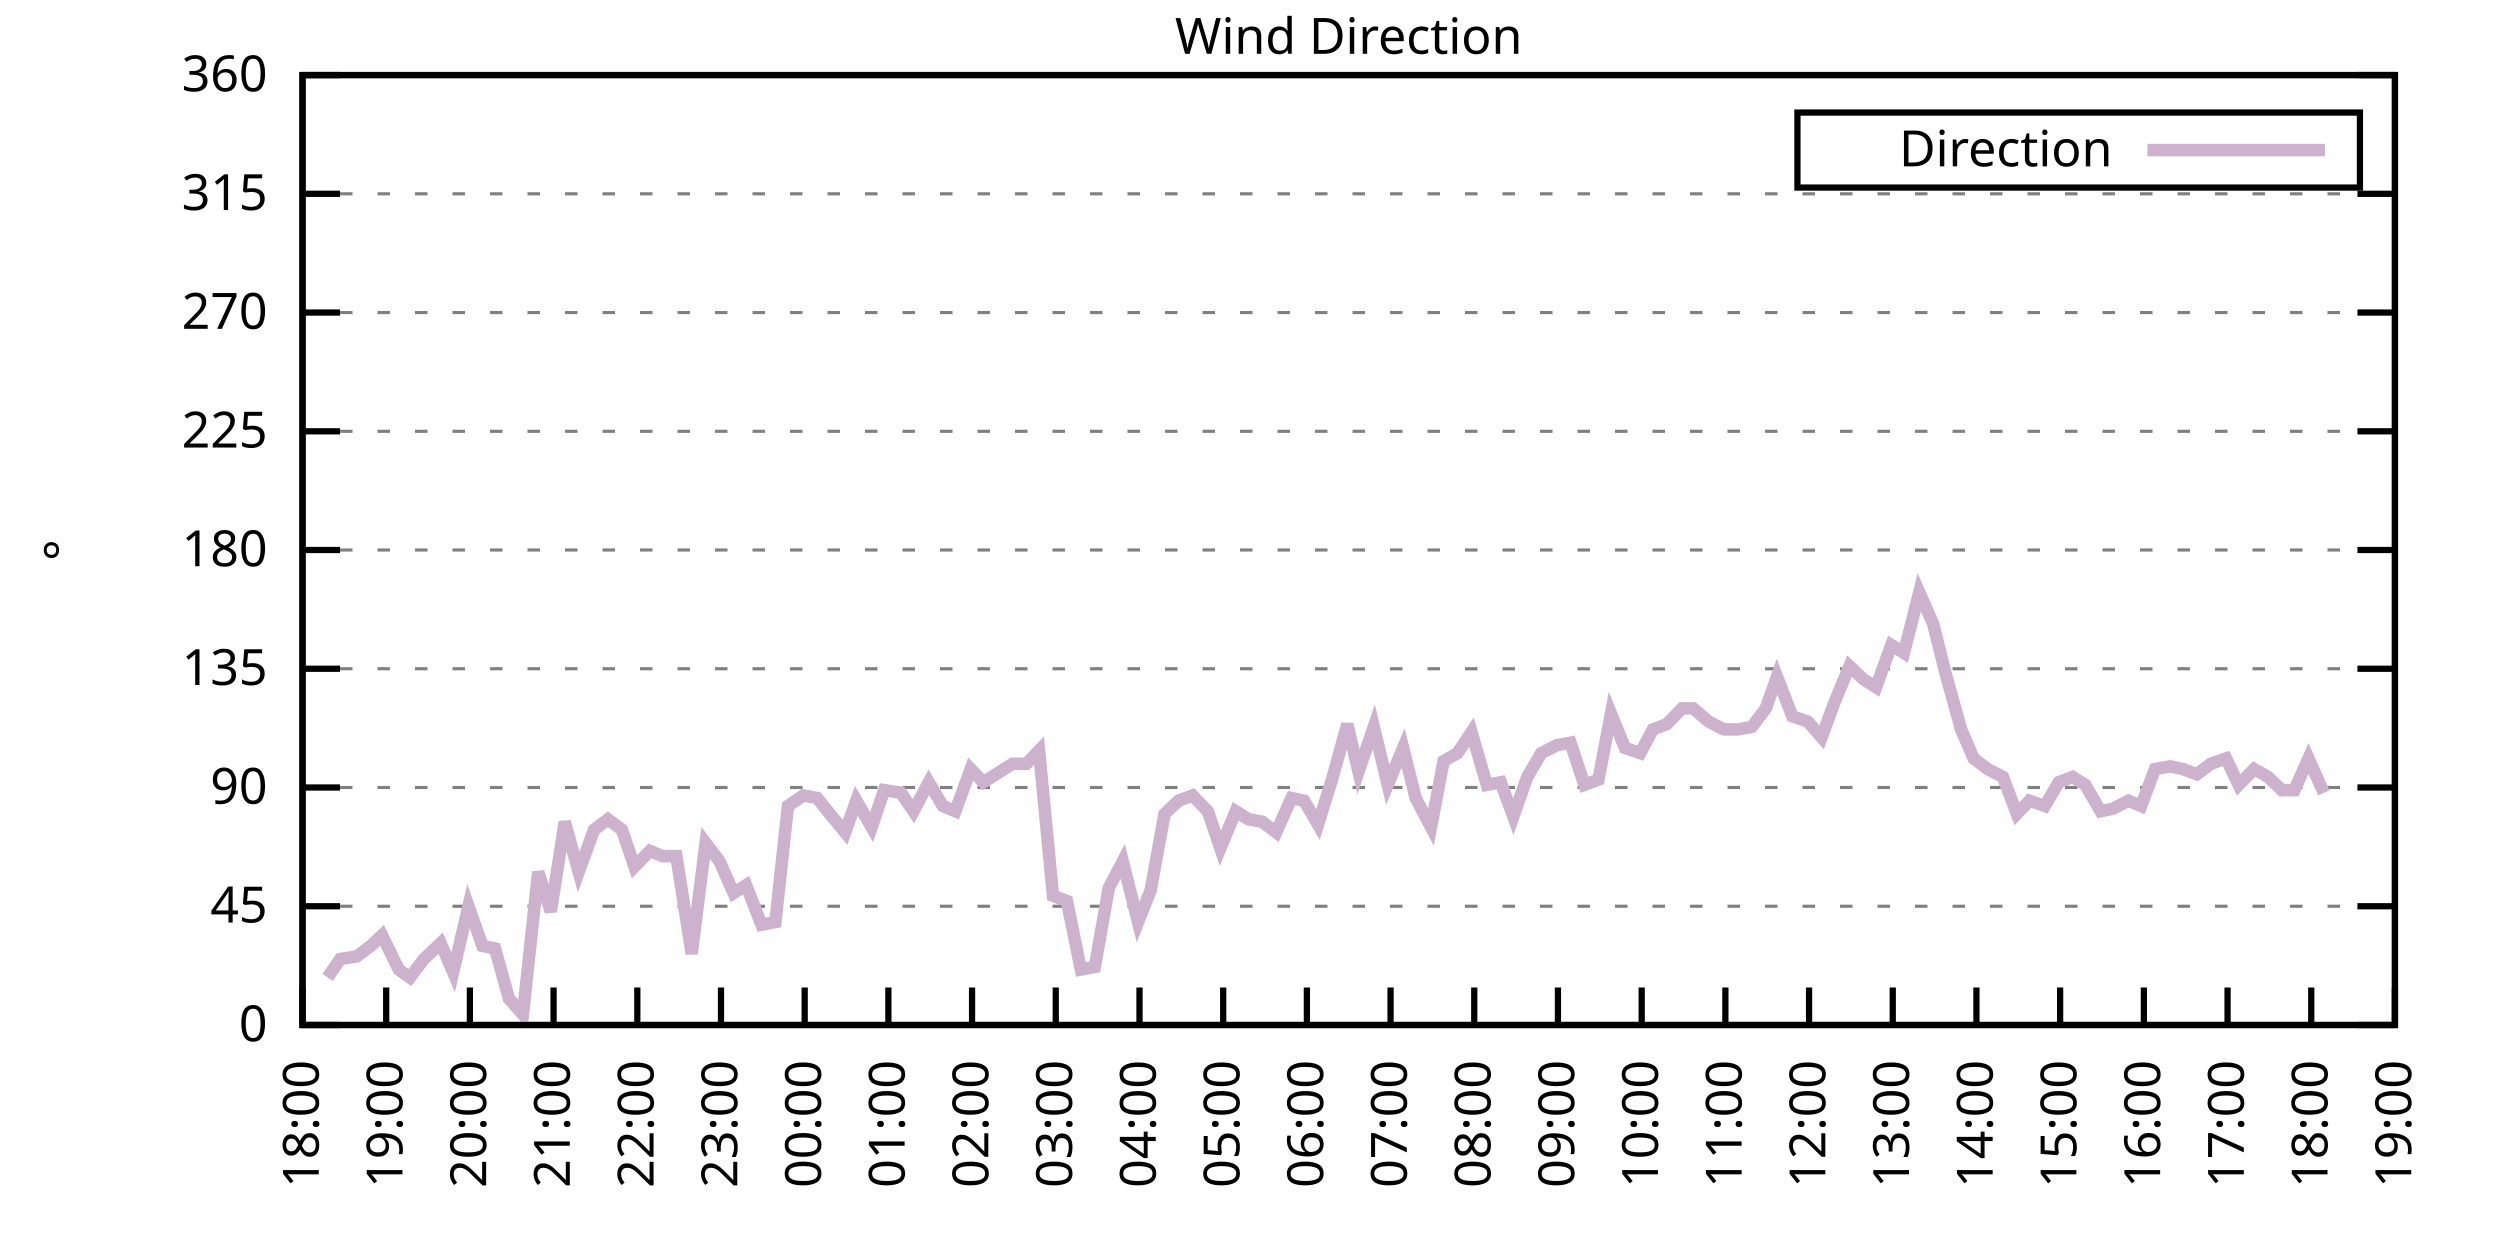
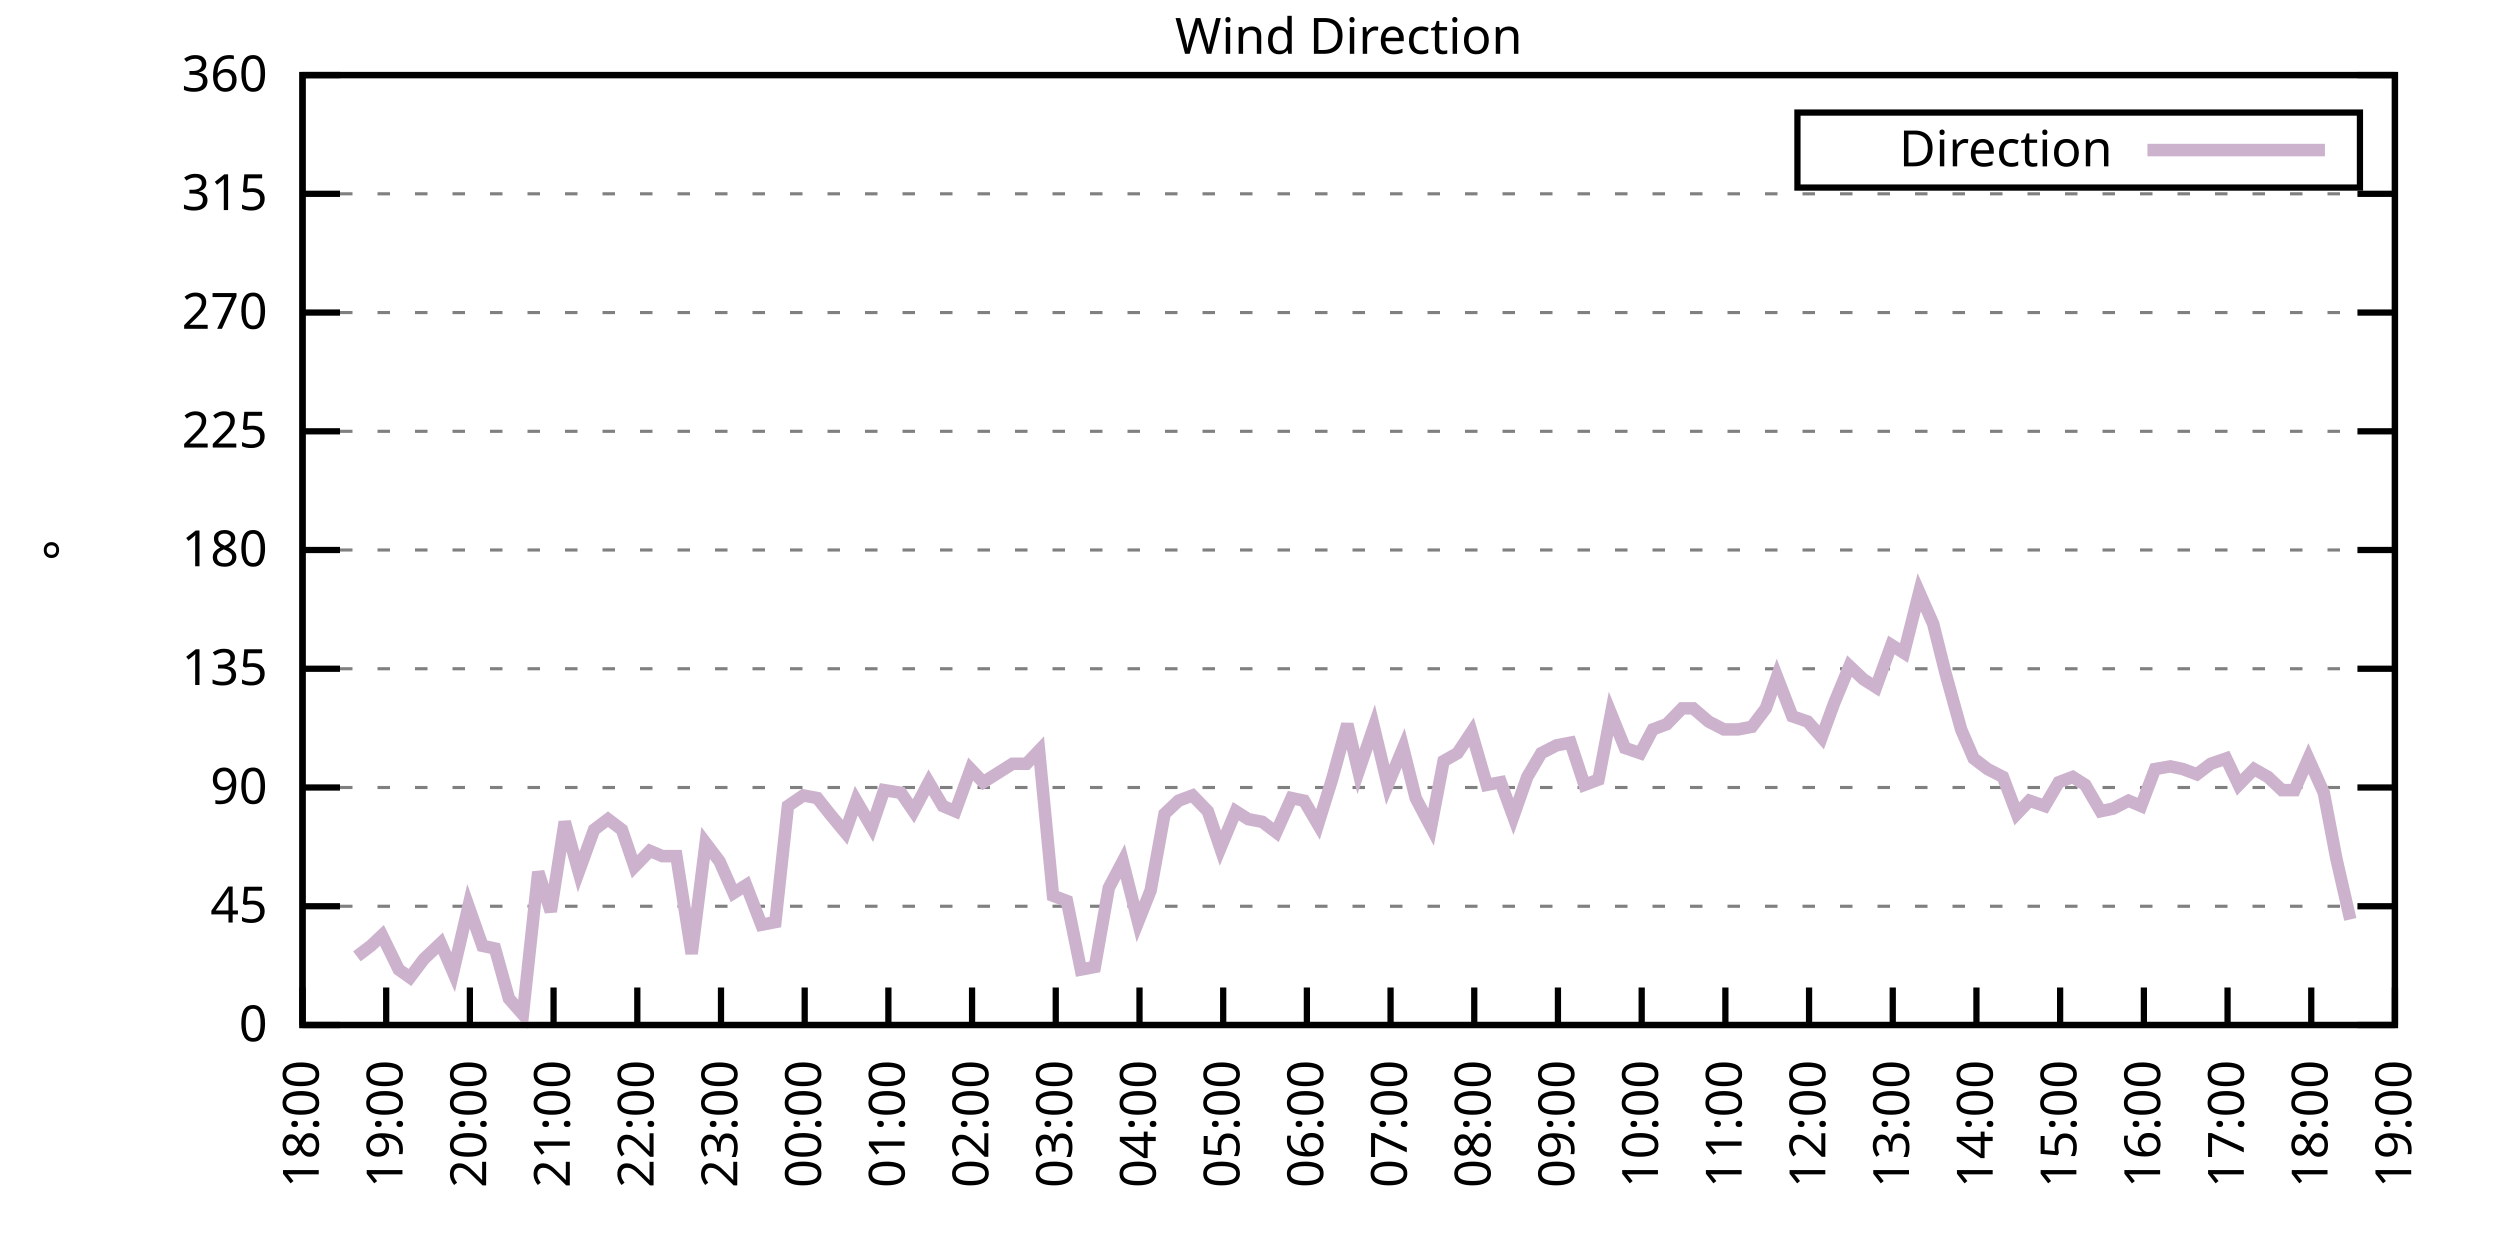
<svg xmlns="http://www.w3.org/2000/svg" xmlns:xlink="http://www.w3.org/1999/xlink" width="400" height="200" viewBox="0 0 400 200">
  <g id="gnuplot_canvas">
    <rect x="0" y="0" width="400" height="200" fill="none" />
    <defs>
      <circle id="gpDot" r="0.5" stroke-width="0.5" stroke="currentColor" />
      <path id="gpPt0" stroke-width="0.333" stroke="currentColor" d="M-1,0 h2 M0,-1 v2" />
      <path id="gpPt1" stroke-width="0.333" stroke="currentColor" d="M-1,-1 L1,1 M1,-1 L-1,1" />
      <path id="gpPt2" stroke-width="0.333" stroke="currentColor" d="M-1,0 L1,0 M0,-1 L0,1 M-1,-1 L1,1 M-1,1 L1,-1" />
      <rect id="gpPt3" stroke-width="0.333" stroke="currentColor" x="-1" y="-1" width="2" height="2" />
      <rect id="gpPt4" stroke-width="0.333" stroke="currentColor" fill="currentColor" x="-1" y="-1" width="2" height="2" />
      <circle id="gpPt5" stroke-width="0.333" stroke="currentColor" cx="0" cy="0" r="1" />
      <use xlink:href="#gpPt5" id="gpPt6" fill="currentColor" stroke="none" />
      <path id="gpPt7" stroke-width="0.333" stroke="currentColor" d="M0,-1.33 L-1.33,0.67 L1.33,0.67 z" />
      <use xlink:href="#gpPt7" id="gpPt8" fill="currentColor" stroke="none" />
      <use xlink:href="#gpPt7" id="gpPt9" stroke="currentColor" transform="rotate(180)" />
      <use xlink:href="#gpPt9" id="gpPt10" fill="currentColor" stroke="none" />
      <use xlink:href="#gpPt3" id="gpPt11" stroke="currentColor" transform="rotate(45)" />
      <use xlink:href="#gpPt11" id="gpPt12" fill="currentColor" stroke="none" />
      <path id="gpPt13" stroke-width="0.333" stroke="currentColor" d="M0,1.330 L1.265,0.411 L0.782,-1.067 L-0.782,-1.076 L-1.265,0.411 z" />
      <use xlink:href="#gpPt13" id="gpPt14" fill="currentColor" stroke="none" />
      <filter id="textbox" filterUnits="objectBoundingBox" x="0" y="0" height="1" width="1">
        <feFlood flood-color="white" flood-opacity="1" result="bgnd" />
        <feComposite in="SourceGraphic" in2="bgnd" operator="atop" />
      </filter>
      <filter id="greybox" filterUnits="objectBoundingBox" x="0" y="0" height="1" width="1">
        <feFlood flood-color="lightgrey" flood-opacity="1" result="grey" />
        <feComposite in="SourceGraphic" in2="grey" operator="atop" />
      </filter>
    </defs>
    <g fill="none" color="white" stroke="currentColor" stroke-width="1.00" stroke-linecap="butt" stroke-linejoin="miter">
</g>
    <g fill="none" color="black" stroke="currentColor" stroke-width="1.00" stroke-linecap="butt" stroke-linejoin="miter">
      <g stroke="none" shape-rendering="crispEdges">
        <polygon fill="rgb(255, 255, 255)" points="48.40,164.00 383.18,164.00 383.18,12.02 48.40,12.02 " />
      </g>
    </g>
    <g fill="none" color="black" stroke="currentColor" stroke-width="1.00" stroke-linecap="butt" stroke-linejoin="miter">
</g>
    <g fill="none" color="black" stroke="black" stroke-width="0.50" stroke-linecap="butt" stroke-linejoin="miter">
</g>
    <g fill="none" color="gray" stroke="currentColor" stroke-width="0.50" stroke-linecap="butt" stroke-linejoin="miter">
      <path stroke="gray" stroke-dasharray="2,4" class="gridline" d="M48.40,164.00 L383.19,164.00  " />
    </g>
    <g fill="none" color="gray" stroke="gray" stroke-width="1.00" stroke-linecap="butt" stroke-linejoin="miter">
</g>
    <g fill="none" color="black" stroke="currentColor" stroke-width="1.00" stroke-linecap="butt" stroke-linejoin="miter">
      <path stroke="black" d="M48.40,164.00 L54.40,164.00 M383.19,164.00 L377.19,164.00  " />
      <g transform="translate(42.80,166.60)" stroke="none" fill="black" font-family="Sans" font-size="8.00" text-anchor="end">
        <text>
          <tspan font-family="Sans"> 0</tspan>
        </text>
      </g>
    </g>
    <g fill="none" color="black" stroke="currentColor" stroke-width="1.00" stroke-linecap="butt" stroke-linejoin="miter">
</g>
    <g fill="none" color="black" stroke="black" stroke-width="0.50" stroke-linecap="butt" stroke-linejoin="miter">
</g>
    <g fill="none" color="gray" stroke="currentColor" stroke-width="0.50" stroke-linecap="butt" stroke-linejoin="miter">
      <path stroke="gray" stroke-dasharray="2,4" class="gridline" d="M48.40,145.00 L383.19,145.00  " />
    </g>
    <g fill="none" color="gray" stroke="gray" stroke-width="1.00" stroke-linecap="butt" stroke-linejoin="miter">
</g>
    <g fill="none" color="black" stroke="currentColor" stroke-width="1.00" stroke-linecap="butt" stroke-linejoin="miter">
      <path stroke="black" d="M48.40,145.00 L54.40,145.00 M383.19,145.00 L377.19,145.00  " />
      <g transform="translate(42.80,147.60)" stroke="none" fill="black" font-family="Sans" font-size="8.00" text-anchor="end">
        <text>
          <tspan font-family="Sans"> 45</tspan>
        </text>
      </g>
    </g>
    <g fill="none" color="black" stroke="currentColor" stroke-width="1.00" stroke-linecap="butt" stroke-linejoin="miter">
</g>
    <g fill="none" color="black" stroke="black" stroke-width="0.50" stroke-linecap="butt" stroke-linejoin="miter">
</g>
    <g fill="none" color="gray" stroke="currentColor" stroke-width="0.50" stroke-linecap="butt" stroke-linejoin="miter">
      <path stroke="gray" stroke-dasharray="2,4" class="gridline" d="M48.40,126.00 L383.19,126.00  " />
    </g>
    <g fill="none" color="gray" stroke="gray" stroke-width="1.00" stroke-linecap="butt" stroke-linejoin="miter">
</g>
    <g fill="none" color="black" stroke="currentColor" stroke-width="1.00" stroke-linecap="butt" stroke-linejoin="miter">
      <path stroke="black" d="M48.40,126.00 L54.40,126.00 M383.19,126.00 L377.19,126.00  " />
      <g transform="translate(42.80,128.60)" stroke="none" fill="black" font-family="Sans" font-size="8.00" text-anchor="end">
        <text>
          <tspan font-family="Sans"> 90</tspan>
        </text>
      </g>
    </g>
    <g fill="none" color="black" stroke="currentColor" stroke-width="1.00" stroke-linecap="butt" stroke-linejoin="miter">
</g>
    <g fill="none" color="black" stroke="black" stroke-width="0.50" stroke-linecap="butt" stroke-linejoin="miter">
</g>
    <g fill="none" color="gray" stroke="currentColor" stroke-width="0.50" stroke-linecap="butt" stroke-linejoin="miter">
      <path stroke="gray" stroke-dasharray="2,4" class="gridline" d="M48.40,107.00 L383.19,107.00  " />
    </g>
    <g fill="none" color="gray" stroke="gray" stroke-width="1.00" stroke-linecap="butt" stroke-linejoin="miter">
</g>
    <g fill="none" color="black" stroke="currentColor" stroke-width="1.00" stroke-linecap="butt" stroke-linejoin="miter">
      <path stroke="black" d="M48.40,107.00 L54.40,107.00 M383.19,107.00 L377.19,107.00  " />
      <g transform="translate(42.80,109.60)" stroke="none" fill="black" font-family="Sans" font-size="8.00" text-anchor="end">
        <text>
          <tspan font-family="Sans"> 135</tspan>
        </text>
      </g>
    </g>
    <g fill="none" color="black" stroke="currentColor" stroke-width="1.00" stroke-linecap="butt" stroke-linejoin="miter">
</g>
    <g fill="none" color="black" stroke="black" stroke-width="0.50" stroke-linecap="butt" stroke-linejoin="miter">
</g>
    <g fill="none" color="gray" stroke="currentColor" stroke-width="0.50" stroke-linecap="butt" stroke-linejoin="miter">
      <path stroke="gray" stroke-dasharray="2,4" class="gridline" d="M48.40,88.00 L383.19,88.00  " />
    </g>
    <g fill="none" color="gray" stroke="gray" stroke-width="1.00" stroke-linecap="butt" stroke-linejoin="miter">
</g>
    <g fill="none" color="black" stroke="currentColor" stroke-width="1.00" stroke-linecap="butt" stroke-linejoin="miter">
      <path stroke="black" d="M48.40,88.00 L54.40,88.00 M383.19,88.00 L377.19,88.00  " />
      <g transform="translate(42.80,90.60)" stroke="none" fill="black" font-family="Sans" font-size="8.00" text-anchor="end">
        <text>
          <tspan font-family="Sans"> 180</tspan>
        </text>
      </g>
    </g>
    <g fill="none" color="black" stroke="currentColor" stroke-width="1.00" stroke-linecap="butt" stroke-linejoin="miter">
</g>
    <g fill="none" color="black" stroke="black" stroke-width="0.50" stroke-linecap="butt" stroke-linejoin="miter">
</g>
    <g fill="none" color="gray" stroke="currentColor" stroke-width="0.50" stroke-linecap="butt" stroke-linejoin="miter">
      <path stroke="gray" stroke-dasharray="2,4" class="gridline" d="M48.40,69.01 L383.19,69.01  " />
    </g>
    <g fill="none" color="gray" stroke="gray" stroke-width="1.00" stroke-linecap="butt" stroke-linejoin="miter">
</g>
    <g fill="none" color="black" stroke="currentColor" stroke-width="1.00" stroke-linecap="butt" stroke-linejoin="miter">
      <path stroke="black" d="M48.40,69.01 L54.40,69.01 M383.19,69.01 L377.19,69.01  " />
      <g transform="translate(42.80,71.61)" stroke="none" fill="black" font-family="Sans" font-size="8.00" text-anchor="end">
        <text>
          <tspan font-family="Sans"> 225</tspan>
        </text>
      </g>
    </g>
    <g fill="none" color="black" stroke="currentColor" stroke-width="1.00" stroke-linecap="butt" stroke-linejoin="miter">
</g>
    <g fill="none" color="black" stroke="black" stroke-width="0.50" stroke-linecap="butt" stroke-linejoin="miter">
</g>
    <g fill="none" color="gray" stroke="currentColor" stroke-width="0.50" stroke-linecap="butt" stroke-linejoin="miter">
      <path stroke="gray" stroke-dasharray="2,4" class="gridline" d="M48.40,50.01 L383.19,50.01  " />
    </g>
    <g fill="none" color="gray" stroke="gray" stroke-width="1.00" stroke-linecap="butt" stroke-linejoin="miter">
</g>
    <g fill="none" color="black" stroke="currentColor" stroke-width="1.00" stroke-linecap="butt" stroke-linejoin="miter">
      <path stroke="black" d="M48.40,50.01 L54.40,50.01 M383.19,50.01 L377.19,50.01  " />
      <g transform="translate(42.80,52.61)" stroke="none" fill="black" font-family="Sans" font-size="8.00" text-anchor="end">
        <text>
          <tspan font-family="Sans"> 270</tspan>
        </text>
      </g>
    </g>
    <g fill="none" color="black" stroke="currentColor" stroke-width="1.00" stroke-linecap="butt" stroke-linejoin="miter">
</g>
    <g fill="none" color="black" stroke="black" stroke-width="0.50" stroke-linecap="butt" stroke-linejoin="miter">
</g>
    <g fill="none" color="gray" stroke="currentColor" stroke-width="0.50" stroke-linecap="butt" stroke-linejoin="miter">
      <path stroke="gray" stroke-dasharray="2,4" class="gridline" d="M48.40,31.01 L383.19,31.01  " />
    </g>
    <g fill="none" color="gray" stroke="gray" stroke-width="1.00" stroke-linecap="butt" stroke-linejoin="miter">
</g>
    <g fill="none" color="black" stroke="currentColor" stroke-width="1.00" stroke-linecap="butt" stroke-linejoin="miter">
      <path stroke="black" d="M48.40,31.01 L54.40,31.01 M383.19,31.01 L377.19,31.01  " />
      <g transform="translate(42.80,33.61)" stroke="none" fill="black" font-family="Sans" font-size="8.00" text-anchor="end">
        <text>
          <tspan font-family="Sans"> 315</tspan>
        </text>
      </g>
    </g>
    <g fill="none" color="black" stroke="currentColor" stroke-width="1.00" stroke-linecap="butt" stroke-linejoin="miter">
</g>
    <g fill="none" color="black" stroke="black" stroke-width="0.50" stroke-linecap="butt" stroke-linejoin="miter">
</g>
    <g fill="none" color="gray" stroke="currentColor" stroke-width="0.50" stroke-linecap="butt" stroke-linejoin="miter">
      <path stroke="gray" stroke-dasharray="2,4" class="gridline" d="M48.40,12.01 L383.19,12.01  " />
    </g>
    <g fill="none" color="gray" stroke="gray" stroke-width="1.00" stroke-linecap="butt" stroke-linejoin="miter">
</g>
    <g fill="none" color="black" stroke="currentColor" stroke-width="1.00" stroke-linecap="butt" stroke-linejoin="miter">
      <path stroke="black" d="M48.40,12.01 L54.40,12.01 M383.19,12.01 L377.19,12.01  " />
      <g transform="translate(42.80,14.61)" stroke="none" fill="black" font-family="Sans" font-size="8.00" text-anchor="end">
        <text>
          <tspan font-family="Sans"> 360</tspan>
        </text>
      </g>
    </g>
    <g fill="none" color="black" stroke="currentColor" stroke-width="1.00" stroke-linecap="butt" stroke-linejoin="miter">
      <path stroke="black" d="M48.40,164.00 L48.40,158.00  " />
      <g transform="translate(51.00,169.60) rotate(270.00)" stroke="none" fill="black" font-family="Sans" font-size="8.00" text-anchor="end">
        <text>
          <tspan font-family="Sans">18:00</tspan>
        </text>
      </g>
    </g>
    <g fill="none" color="black" stroke="currentColor" stroke-width="1.00" stroke-linecap="butt" stroke-linejoin="miter">
      <path stroke="black" d="M61.79,164.00 L61.79,158.00  " />
      <g transform="translate(64.39,169.60) rotate(270.00)" stroke="none" fill="black" font-family="Sans" font-size="8.00" text-anchor="end">
        <text>
          <tspan font-family="Sans">19:00</tspan>
        </text>
      </g>
    </g>
    <g fill="none" color="black" stroke="currentColor" stroke-width="1.00" stroke-linecap="butt" stroke-linejoin="miter">
      <path stroke="black" d="M75.18,164.00 L75.18,158.00  " />
      <g transform="translate(77.78,169.60) rotate(270.00)" stroke="none" fill="black" font-family="Sans" font-size="8.00" text-anchor="end">
        <text>
          <tspan font-family="Sans">20:00</tspan>
        </text>
      </g>
    </g>
    <g fill="none" color="black" stroke="currentColor" stroke-width="1.00" stroke-linecap="butt" stroke-linejoin="miter">
      <path stroke="black" d="M88.57,164.00 L88.57,158.00  " />
      <g transform="translate(91.17,169.60) rotate(270.00)" stroke="none" fill="black" font-family="Sans" font-size="8.00" text-anchor="end">
        <text>
          <tspan font-family="Sans">21:00</tspan>
        </text>
      </g>
    </g>
    <g fill="none" color="black" stroke="currentColor" stroke-width="1.00" stroke-linecap="butt" stroke-linejoin="miter">
      <path stroke="black" d="M101.97,164.00 L101.97,158.00  " />
      <g transform="translate(104.57,169.60) rotate(270.00)" stroke="none" fill="black" font-family="Sans" font-size="8.00" text-anchor="end">
        <text>
          <tspan font-family="Sans">22:00</tspan>
        </text>
      </g>
    </g>
    <g fill="none" color="black" stroke="currentColor" stroke-width="1.00" stroke-linecap="butt" stroke-linejoin="miter">
      <path stroke="black" d="M115.36,164.00 L115.36,158.00  " />
      <g transform="translate(117.96,169.60) rotate(270.00)" stroke="none" fill="black" font-family="Sans" font-size="8.00" text-anchor="end">
        <text>
          <tspan font-family="Sans">23:00</tspan>
        </text>
      </g>
    </g>
    <g fill="none" color="black" stroke="currentColor" stroke-width="1.00" stroke-linecap="butt" stroke-linejoin="miter">
      <path stroke="black" d="M128.75,164.00 L128.75,158.00  " />
      <g transform="translate(131.35,169.60) rotate(270.00)" stroke="none" fill="black" font-family="Sans" font-size="8.00" text-anchor="end">
        <text>
          <tspan font-family="Sans">00:00</tspan>
        </text>
      </g>
    </g>
    <g fill="none" color="black" stroke="currentColor" stroke-width="1.00" stroke-linecap="butt" stroke-linejoin="miter">
      <path stroke="black" d="M142.14,164.00 L142.14,158.00  " />
      <g transform="translate(144.74,169.60) rotate(270.00)" stroke="none" fill="black" font-family="Sans" font-size="8.00" text-anchor="end">
        <text>
          <tspan font-family="Sans">01:00</tspan>
        </text>
      </g>
    </g>
    <g fill="none" color="black" stroke="currentColor" stroke-width="1.00" stroke-linecap="butt" stroke-linejoin="miter">
      <path stroke="black" d="M155.53,164.00 L155.53,158.00  " />
      <g transform="translate(158.13,169.60) rotate(270.00)" stroke="none" fill="black" font-family="Sans" font-size="8.00" text-anchor="end">
        <text>
          <tspan font-family="Sans">02:00</tspan>
        </text>
      </g>
    </g>
    <g fill="none" color="black" stroke="currentColor" stroke-width="1.00" stroke-linecap="butt" stroke-linejoin="miter">
      <path stroke="black" d="M168.92,164.00 L168.92,158.00  " />
      <g transform="translate(171.52,169.60) rotate(270.00)" stroke="none" fill="black" font-family="Sans" font-size="8.00" text-anchor="end">
        <text>
          <tspan font-family="Sans">03:00</tspan>
        </text>
      </g>
    </g>
    <g fill="none" color="black" stroke="currentColor" stroke-width="1.00" stroke-linecap="butt" stroke-linejoin="miter">
      <path stroke="black" d="M182.32,164.00 L182.32,158.00  " />
      <g transform="translate(184.92,169.60) rotate(270.00)" stroke="none" fill="black" font-family="Sans" font-size="8.00" text-anchor="end">
        <text>
          <tspan font-family="Sans">04:00</tspan>
        </text>
      </g>
    </g>
    <g fill="none" color="black" stroke="currentColor" stroke-width="1.00" stroke-linecap="butt" stroke-linejoin="miter">
      <path stroke="black" d="M195.71,164.00 L195.71,158.00  " />
      <g transform="translate(198.31,169.60) rotate(270.00)" stroke="none" fill="black" font-family="Sans" font-size="8.00" text-anchor="end">
        <text>
          <tspan font-family="Sans">05:00</tspan>
        </text>
      </g>
    </g>
    <g fill="none" color="black" stroke="currentColor" stroke-width="1.00" stroke-linecap="butt" stroke-linejoin="miter">
      <path stroke="black" d="M209.10,164.00 L209.10,158.00  " />
      <g transform="translate(211.70,169.60) rotate(270.00)" stroke="none" fill="black" font-family="Sans" font-size="8.00" text-anchor="end">
        <text>
          <tspan font-family="Sans">06:00</tspan>
        </text>
      </g>
    </g>
    <g fill="none" color="black" stroke="currentColor" stroke-width="1.00" stroke-linecap="butt" stroke-linejoin="miter">
      <path stroke="black" d="M222.49,164.00 L222.49,158.00  " />
      <g transform="translate(225.09,169.60) rotate(270.00)" stroke="none" fill="black" font-family="Sans" font-size="8.00" text-anchor="end">
        <text>
          <tspan font-family="Sans">07:00</tspan>
        </text>
      </g>
    </g>
    <g fill="none" color="black" stroke="currentColor" stroke-width="1.00" stroke-linecap="butt" stroke-linejoin="miter">
      <path stroke="black" d="M235.88,164.00 L235.88,158.00  " />
      <g transform="translate(238.48,169.60) rotate(270.00)" stroke="none" fill="black" font-family="Sans" font-size="8.00" text-anchor="end">
        <text>
          <tspan font-family="Sans">08:00</tspan>
        </text>
      </g>
    </g>
    <g fill="none" color="black" stroke="currentColor" stroke-width="1.00" stroke-linecap="butt" stroke-linejoin="miter">
      <path stroke="black" d="M249.27,164.00 L249.27,158.00  " />
      <g transform="translate(251.87,169.60) rotate(270.00)" stroke="none" fill="black" font-family="Sans" font-size="8.00" text-anchor="end">
        <text>
          <tspan font-family="Sans">09:00</tspan>
        </text>
      </g>
    </g>
    <g fill="none" color="black" stroke="currentColor" stroke-width="1.00" stroke-linecap="butt" stroke-linejoin="miter">
      <path stroke="black" d="M262.67,164.00 L262.67,158.00  " />
      <g transform="translate(265.27,169.60) rotate(270.00)" stroke="none" fill="black" font-family="Sans" font-size="8.00" text-anchor="end">
        <text>
          <tspan font-family="Sans">10:00</tspan>
        </text>
      </g>
    </g>
    <g fill="none" color="black" stroke="currentColor" stroke-width="1.00" stroke-linecap="butt" stroke-linejoin="miter">
      <path stroke="black" d="M276.06,164.00 L276.06,158.00  " />
      <g transform="translate(278.66,169.60) rotate(270.00)" stroke="none" fill="black" font-family="Sans" font-size="8.00" text-anchor="end">
        <text>
          <tspan font-family="Sans">11:00</tspan>
        </text>
      </g>
    </g>
    <g fill="none" color="black" stroke="currentColor" stroke-width="1.00" stroke-linecap="butt" stroke-linejoin="miter">
      <path stroke="black" d="M289.45,164.00 L289.45,158.00  " />
      <g transform="translate(292.05,169.60) rotate(270.00)" stroke="none" fill="black" font-family="Sans" font-size="8.00" text-anchor="end">
        <text>
          <tspan font-family="Sans">12:00</tspan>
        </text>
      </g>
    </g>
    <g fill="none" color="black" stroke="currentColor" stroke-width="1.00" stroke-linecap="butt" stroke-linejoin="miter">
      <path stroke="black" d="M302.84,164.00 L302.84,158.00  " />
      <g transform="translate(305.44,169.60) rotate(270.00)" stroke="none" fill="black" font-family="Sans" font-size="8.00" text-anchor="end">
        <text>
          <tspan font-family="Sans">13:00</tspan>
        </text>
      </g>
    </g>
    <g fill="none" color="black" stroke="currentColor" stroke-width="1.00" stroke-linecap="butt" stroke-linejoin="miter">
      <path stroke="black" d="M316.23,164.00 L316.23,158.00  " />
      <g transform="translate(318.83,169.60) rotate(270.00)" stroke="none" fill="black" font-family="Sans" font-size="8.00" text-anchor="end">
        <text>
          <tspan font-family="Sans">14:00</tspan>
        </text>
      </g>
    </g>
    <g fill="none" color="black" stroke="currentColor" stroke-width="1.00" stroke-linecap="butt" stroke-linejoin="miter">
      <path stroke="black" d="M329.62,164.00 L329.62,158.00  " />
      <g transform="translate(332.22,169.60) rotate(270.00)" stroke="none" fill="black" font-family="Sans" font-size="8.00" text-anchor="end">
        <text>
          <tspan font-family="Sans">15:00</tspan>
        </text>
      </g>
    </g>
    <g fill="none" color="black" stroke="currentColor" stroke-width="1.00" stroke-linecap="butt" stroke-linejoin="miter">
      <path stroke="black" d="M343.02,164.00 L343.02,158.00  " />
      <g transform="translate(345.62,169.60) rotate(270.00)" stroke="none" fill="black" font-family="Sans" font-size="8.00" text-anchor="end">
        <text>
          <tspan font-family="Sans">16:00</tspan>
        </text>
      </g>
    </g>
    <g fill="none" color="black" stroke="currentColor" stroke-width="1.00" stroke-linecap="butt" stroke-linejoin="miter">
      <path stroke="black" d="M356.41,164.00 L356.41,158.00  " />
      <g transform="translate(359.01,169.60) rotate(270.00)" stroke="none" fill="black" font-family="Sans" font-size="8.00" text-anchor="end">
        <text>
          <tspan font-family="Sans">17:00</tspan>
        </text>
      </g>
    </g>
    <g fill="none" color="black" stroke="currentColor" stroke-width="1.00" stroke-linecap="butt" stroke-linejoin="miter">
      <path stroke="black" d="M369.80,164.00 L369.80,158.00  " />
      <g transform="translate(372.40,169.60) rotate(270.00)" stroke="none" fill="black" font-family="Sans" font-size="8.00" text-anchor="end">
        <text>
          <tspan font-family="Sans">18:00</tspan>
        </text>
      </g>
    </g>
    <g fill="none" color="black" stroke="currentColor" stroke-width="1.00" stroke-linecap="butt" stroke-linejoin="miter">
      <path stroke="black" d="M383.19,164.00 L383.19,158.00  " />
      <g transform="translate(385.79,169.60) rotate(270.00)" stroke="none" fill="black" font-family="Sans" font-size="8.00" text-anchor="end">
        <text>
          <tspan font-family="Sans">19:00</tspan>
        </text>
      </g>
    </g>
    <g fill="none" color="black" stroke="currentColor" stroke-width="1.00" stroke-linecap="butt" stroke-linejoin="miter">
</g>
    <g fill="none" color="black" stroke="currentColor" stroke-width="1.00" stroke-linecap="butt" stroke-linejoin="miter">
      <path stroke="black" d="M48.40,12.01 L48.40,164.00 L383.19,164.00 L383.19,12.01 L48.40,12.01 Z  " />
    </g>
    <g fill="none" color="black" stroke="currentColor" stroke-width="1.00" stroke-linecap="butt" stroke-linejoin="miter">
</g>
    <g fill="none" color="black" stroke="currentColor" stroke-width="1.00" stroke-linecap="butt" stroke-linejoin="miter">
      <path stroke="black" d="M287.59,30.01 L287.59,18.01 L377.59,18.01 L377.59,30.01 L287.59,30.01 Z  " />
    </g>
    <g id="Wind_direction_plot_1">
      <g fill="none" color="white" stroke="black" stroke-width="2.00" stroke-linecap="butt" stroke-linejoin="miter">
</g>
      <g fill="none" color="black" stroke="currentColor" stroke-width="2.00" stroke-linecap="butt" stroke-linejoin="miter">
        <g transform="translate(337.99,26.61)" stroke="none" fill="black" font-family="Sans" font-size="8.00" text-anchor="end">
          <text>
            <tspan font-family="Sans">Direction</tspan>
          </text>
        </g>
      </g>
      <g fill="none" color="black" stroke="currentColor" stroke-width="2.00" stroke-linecap="butt" stroke-linejoin="miter">
-         <path stroke="rgb(204, 178, 204)" d="M343.59,24.01 L371.99,24.01 M52.42,156.40 L54.43,153.45 L57.10,153.02 L59.34,151.33 L61.12,149.65 L63.80,155.13   L65.59,156.40 L67.82,153.45 L70.50,150.91 L72.50,155.56 L74.96,145.00 L77.19,151.33 L79.20,151.76 L81.43,159.78   L83.66,162.31 L86.12,139.51 L88.13,145.85 L90.36,131.49 L92.59,139.51 L95.05,132.76 L97.28,131.07 L99.51,132.76   L101.52,138.67 L103.98,136.14 L105.98,136.98 L108.22,136.98 L110.67,152.60 L112.90,134.87 L115.13,137.82 L117.37,142.89   L119.38,141.62 L121.83,147.96 L124.06,147.53 L126.07,128.96 L128.53,127.27 L130.76,127.69 L132.77,130.22 L135.22,133.18   L137.01,128.11 L139.46,132.34 L141.47,126.42 L144.15,126.85 L146.16,129.80 L148.61,125.16 L150.85,128.96 L152.85,129.80   L155.31,123.05 L157.32,125.16 L159.33,123.89 L162.01,122.20 L164.24,122.20 L166.25,120.09 L168.48,143.31 L170.71,144.16   L172.94,155.13 L175.17,154.71 L177.41,142.05 L179.64,137.82 L182.09,147.53 L184.10,142.47 L186.33,130.22 L188.57,128.11   L190.80,127.27 L193.25,129.80 L195.26,135.71 L197.72,129.80 L199.73,131.07 L201.96,131.49 L204.19,133.18 L206.64,127.69   L208.65,128.11 L210.88,131.91 L213.12,124.74 L215.57,115.87 L217.36,123.47 L219.81,116.29 L222.04,125.58 L224.50,119.67   L226.51,127.69 L228.96,132.34 L230.97,121.78 L233.20,120.51 L235.44,117.14 L237.89,125.58 L240.12,125.16 L242.13,130.65   L244.36,124.31 L246.60,120.51 L249.05,119.25 L251.28,118.83 L253.51,125.58 L255.75,124.74 L257.76,114.18 L259.99,119.67   L262.44,120.51 L264.45,116.71 L266.68,115.87 L269.14,113.34 L270.92,113.34 L273.38,115.45 L275.83,116.71 L278.07,116.71   L280.30,116.29 L282.53,113.34 L284.32,108.27 L286.77,114.60 L289.23,115.45 L291.46,117.98 L293.47,112.49 L295.92,106.58   L298.15,108.69 L300.16,109.96 L302.62,103.20 L304.63,104.47 L307.08,94.76 L309.31,99.83 L311.32,107.85 L313.78,116.71   L315.79,121.36 L318.02,123.05 L320.47,124.31 L322.70,130.22 L324.71,128.11 L327.17,128.96 L329.40,125.16 L331.63,124.31   L333.64,125.58 L336.10,129.80 L338.10,129.38 L340.56,128.11 L342.57,128.96 L344.80,123.05 L347.26,122.62 L349.26,123.05   L351.50,123.89 L353.73,122.20 L356.18,121.36 L358.19,125.58 L360.65,123.05 L362.88,124.31 L365.11,126.42 L367.12,126.42   L369.35,121.36 L371.81,126.85  " />
+         <path stroke="rgb(204, 178, 204)" d="M343.59,24.01 L371.99,24.01 M57.10,153.02 L59.34,151.33 L61.12,149.65 L63.80,155.13 L65.59,156.40 L67.82,153.45   L70.50,150.91 L72.50,155.56 L74.96,145.00 L77.19,151.33 L79.20,151.76 L81.43,159.78 L83.66,162.31 L86.12,139.51   L88.13,145.85 L90.36,131.49 L92.59,139.51 L95.05,132.76 L97.28,131.07 L99.51,132.76 L101.52,138.67 L103.98,136.14   L105.98,136.98 L108.22,136.98 L110.67,152.60 L112.90,134.87 L115.13,137.82 L117.37,142.89 L119.38,141.62 L121.83,147.96   L124.06,147.53 L126.07,128.96 L128.53,127.27 L130.76,127.69 L132.77,130.22 L135.22,133.18 L137.01,128.11 L139.46,132.34   L141.47,126.42 L144.15,126.85 L146.16,129.80 L148.61,125.16 L150.85,128.96 L152.85,129.80 L155.31,123.05 L157.32,125.16   L159.33,123.89 L162.01,122.20 L164.24,122.20 L166.25,120.09 L168.48,143.31 L170.71,144.16 L172.94,155.13 L175.17,154.71   L177.41,142.05 L179.64,137.82 L182.09,147.53 L184.10,142.47 L186.33,130.22 L188.57,128.11 L190.80,127.27 L193.25,129.80   L195.26,135.71 L197.72,129.80 L199.73,131.07 L201.96,131.49 L204.19,133.18 L206.64,127.69 L208.65,128.11 L210.88,131.91   L213.12,124.74 L215.57,115.87 L217.36,123.47 L219.81,116.29 L222.04,125.58 L224.50,119.67 L226.51,127.69 L228.96,132.34   L230.97,121.78 L233.20,120.51 L235.44,117.14 L237.89,125.58 L240.12,125.16 L242.13,130.65 L244.36,124.31 L246.60,120.51   L249.05,119.25 L251.28,118.83 L253.51,125.58 L255.75,124.74 L257.76,114.18 L259.99,119.67 L262.44,120.51 L264.45,116.71   L266.68,115.87 L269.14,113.34 L270.92,113.34 L273.38,115.45 L275.83,116.71 L278.07,116.71 L280.30,116.29 L282.53,113.34   L284.32,108.27 L286.77,114.60 L289.23,115.45 L291.46,117.98 L293.47,112.49 L295.92,106.58 L298.15,108.69 L300.16,109.96   L302.62,103.20 L304.63,104.47 L307.08,94.76 L309.31,99.83 L311.32,107.85 L313.78,116.71 L315.79,121.36 L318.02,123.05   L320.47,124.31 L322.70,130.22 L324.71,128.11 L327.17,128.96 L329.40,125.16 L331.63,124.31 L333.64,125.58 L336.10,129.80   L338.10,129.38 L340.56,128.11 L342.57,128.96 L344.80,123.05 L347.26,122.62 L349.26,123.05 L351.50,123.89 L353.73,122.20   L356.18,121.36 L358.19,125.58 L360.65,123.05 L362.88,124.31 L365.11,126.42 L367.12,126.42 L369.35,121.36 L371.81,126.85   L373.82,137.40 L376.05,147.11  " />
      </g>
    </g>
    <g fill="none" color="black" stroke="currentColor" stroke-width="2.00" stroke-linecap="butt" stroke-linejoin="miter">
</g>
    <g fill="none" color="black" stroke="black" stroke-width="1.00" stroke-linecap="butt" stroke-linejoin="miter">
</g>
    <g fill="none" color="black" stroke="currentColor" stroke-width="1.00" stroke-linecap="butt" stroke-linejoin="miter">
      <path stroke="black" d="M48.40,12.01 L48.40,164.00 L383.19,164.00 L383.19,12.01 L48.40,12.01 Z  " />
      <g transform="translate(12.80,88.01) rotate(270.00)" stroke="none" fill="black" font-family="Sans" font-size="8.00" text-anchor="middle">
        <text>
          <tspan font-family="Sans">°</tspan>
        </text>
      </g>
    </g>
    <g fill="none" color="black" stroke="currentColor" stroke-width="1.00" stroke-linecap="butt" stroke-linejoin="miter">
</g>
    <g fill="none" color="black" stroke="currentColor" stroke-width="1.00" stroke-linecap="butt" stroke-linejoin="miter">
      <g transform="translate(215.79,8.61)" stroke="none" fill="black" font-family="Sans" font-size="8.00" text-anchor="middle">
        <text>
          <tspan font-family="Sans">Wind Direction</tspan>
        </text>
      </g>
    </g>
    <g fill="none" color="black" stroke="currentColor" stroke-width="1.00" stroke-linecap="butt" stroke-linejoin="miter">
</g>
  </g>
</svg>
